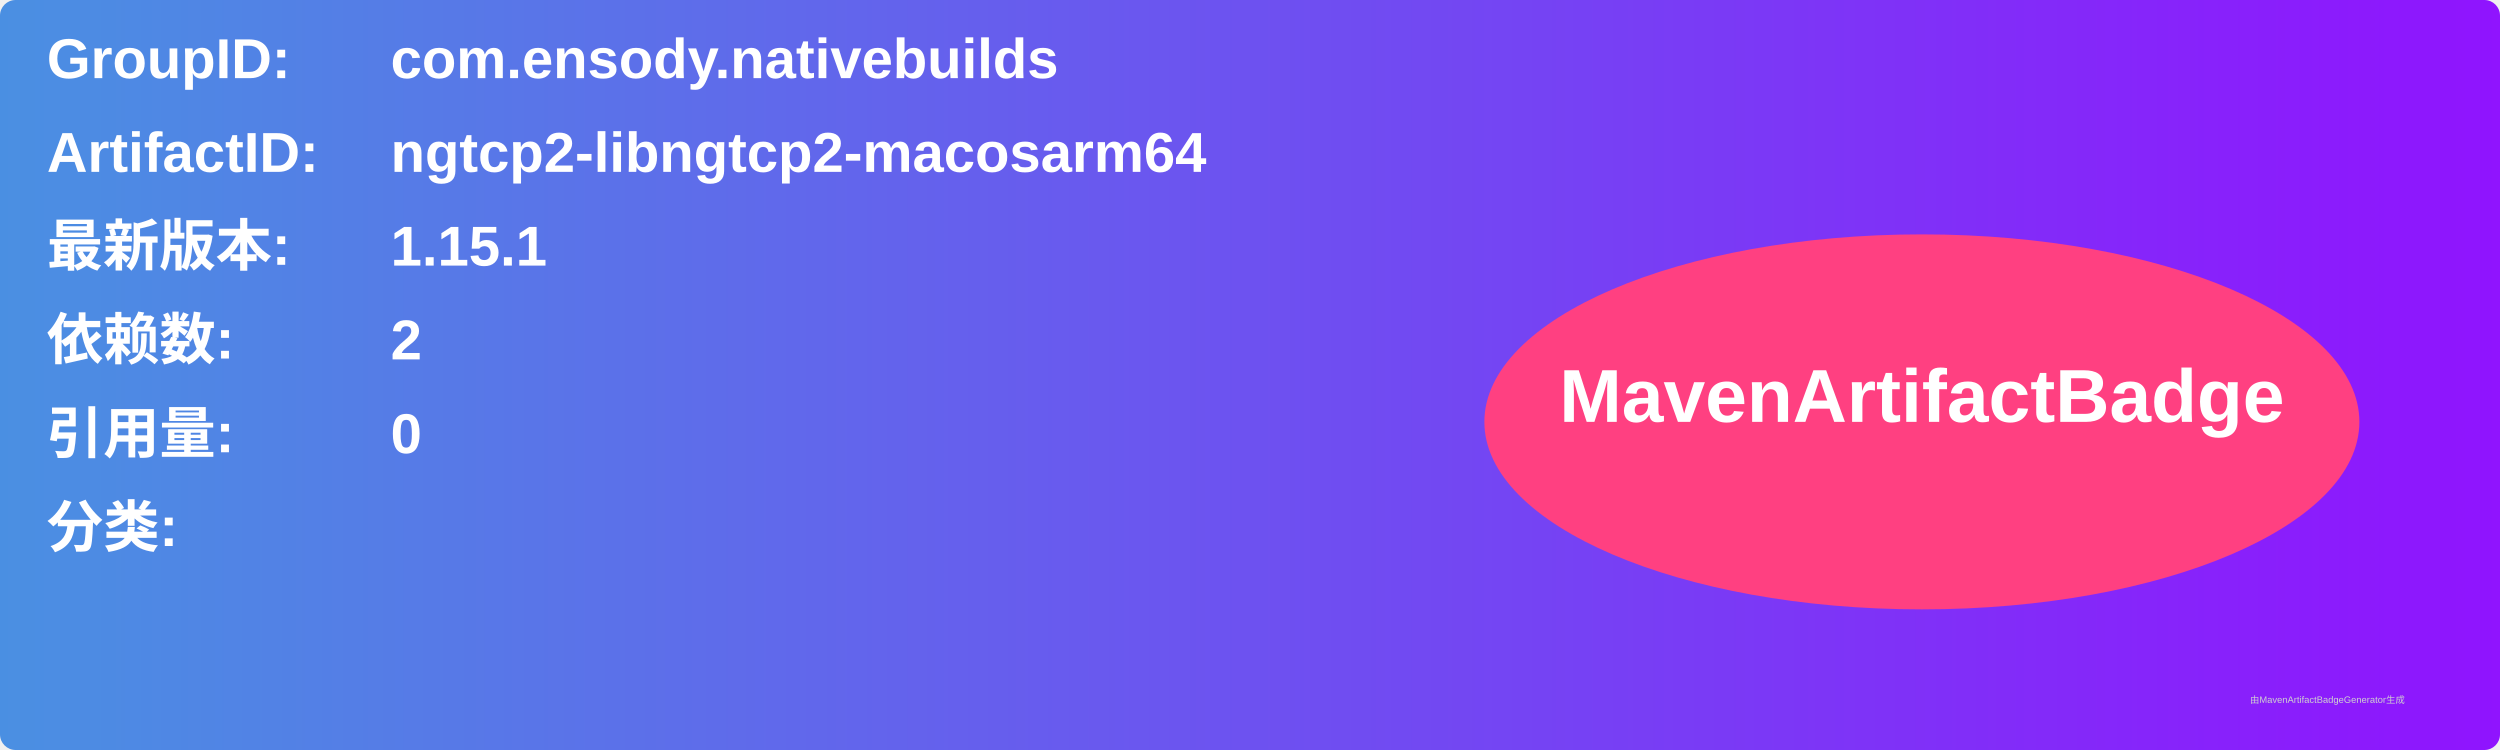
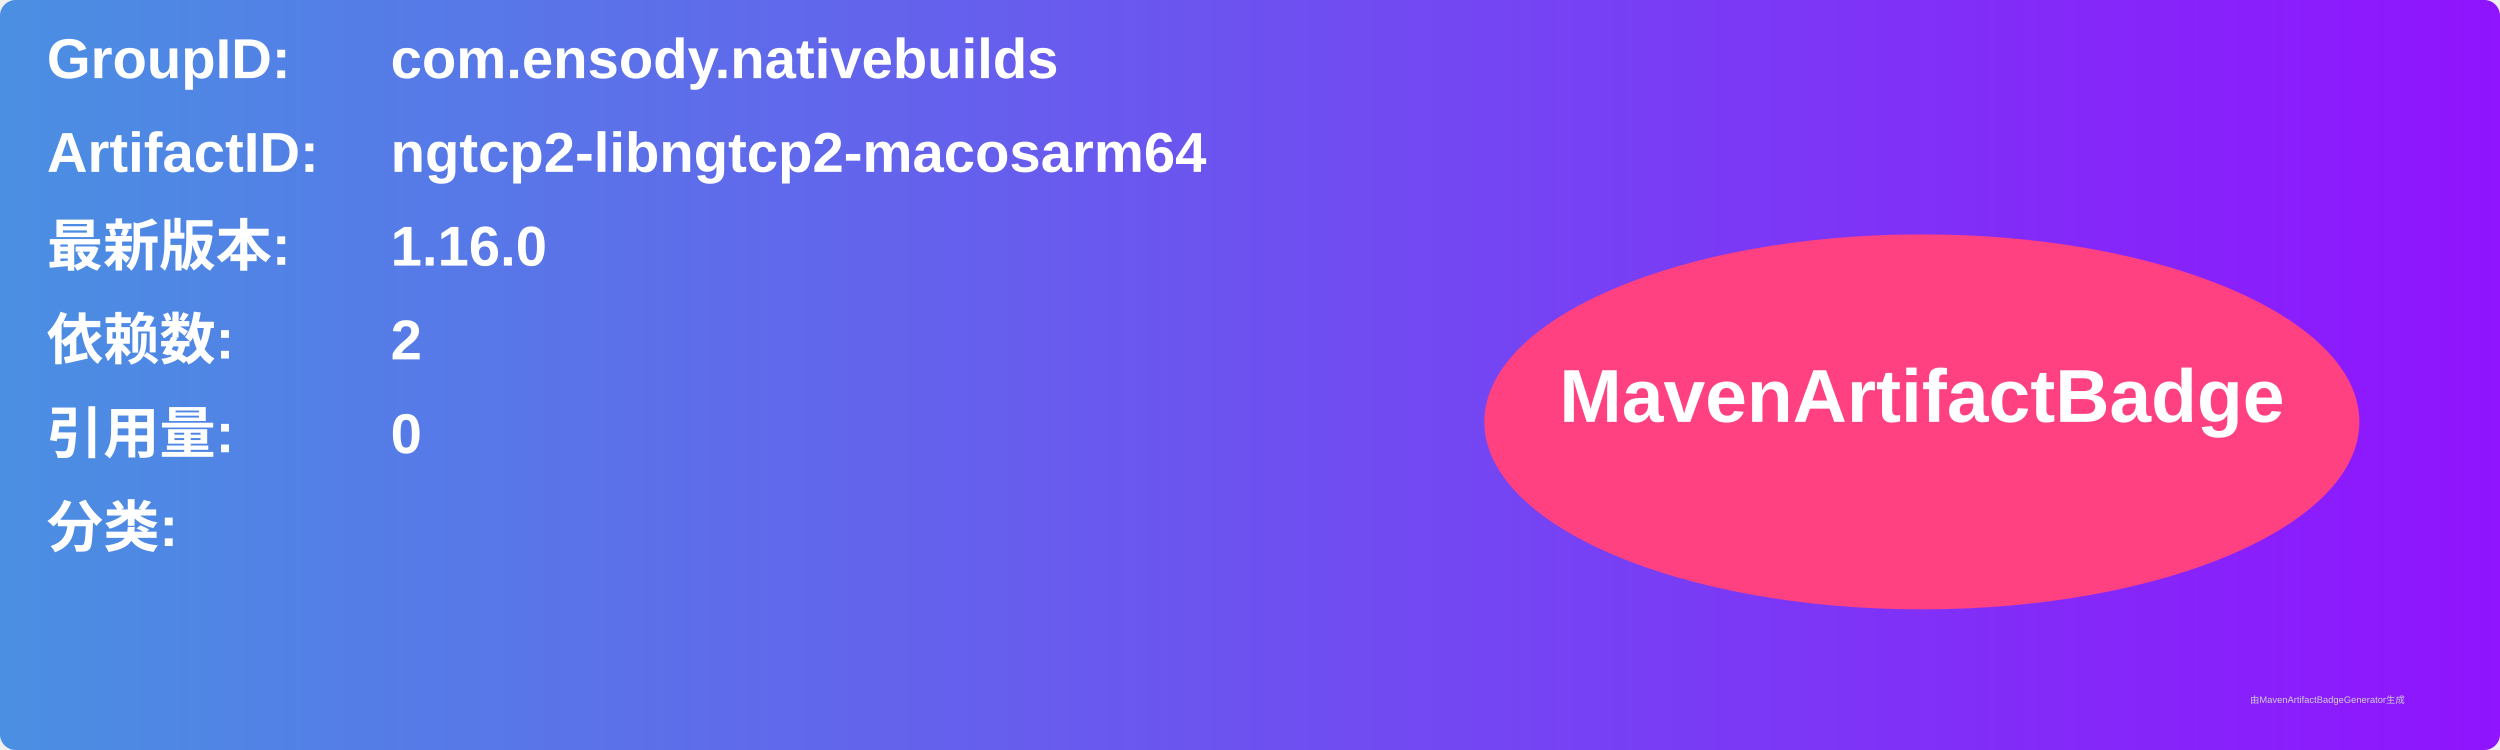
<svg xmlns="http://www.w3.org/2000/svg" width="800" height="240" viewBox="0 0 800 240">
  <linearGradient id="grad" x1="0%" y1="0%" x2="100%" y2="0%">
    <stop offset="0%" stop-color="#4a90e2" />
    <stop offset="100%" stop-color="#9013fe" />
  </linearGradient>
  <rect width="100%" height="100%" rx="5" ry="5" fill="url(#grad)" />
  <g transform="translate(15, 15)">
    <text x="0" y="10" font-family="Arial" font-size="18" fill="white" font-weight="bold" width="260">GroupID:</text>
    <text x="110" y="10" font-family="Arial" font-size="18" fill="white" font-weight="bold" width="460">com.ensody.nativebuilds</text>
    <text x="0" y="40" font-family="Arial" font-size="18" fill="white" font-weight="bold" width="260">ArtifactID:</text>
    <text x="110" y="40" font-family="Arial" font-size="18" fill="white" font-weight="bold" width="460">ngtcp2-libngtcp2-macosarm64</text>
    <text x="0" y="70" font-family="Arial" font-size="18" fill="white" font-weight="bold">最新版本:</text>
    <text x="110" y="70" font-family="Arial" font-size="18" fill="white" font-weight="bold">
-       <tspan font-weight="bold">1.15.1</tspan>
+       <tspan font-weight="bold">1.16.0</tspan>
    </text>
    <text x="0" y="100" font-family="Arial" font-size="18" fill="white" font-weight="bold">依赖数: </text>
    <text x="110" y="100" font-family="Arial" font-size="18" fill="white">
      <tspan font-weight="bold">2</tspan>
    </text>
    <text x="0" y="130" font-family="Arial" font-size="18" fill="white" font-weight="bold">引用量: </text>
    <text x="110" y="130" font-family="Arial" font-size="18" fill="white">
      <tspan font-weight="bold">0</tspan>
    </text>
    <text x="0" y="160" font-family="Arial" font-size="18" fill="white" font-weight="bold">分类:</text>
    <text x="10" y="190" font-family="Arial" font-size="10" fill="white">
      <tspan font-weight="bold" />
    </text>
    <ellipse cx="600" cy="120" rx="140" ry="60" fill="#ff4081" />
    <text x="600" y="120" text-anchor="middle" font-family="Arial" font-size="24" fill="white" font-weight="bold">MavenArtifactBadge</text>
  </g>
  <text x="720" y="225" font-family="Arial" font-size="3" fill="#d0d0d0">由MavenArtifactBadgeGenerator生成</text>
</svg>
